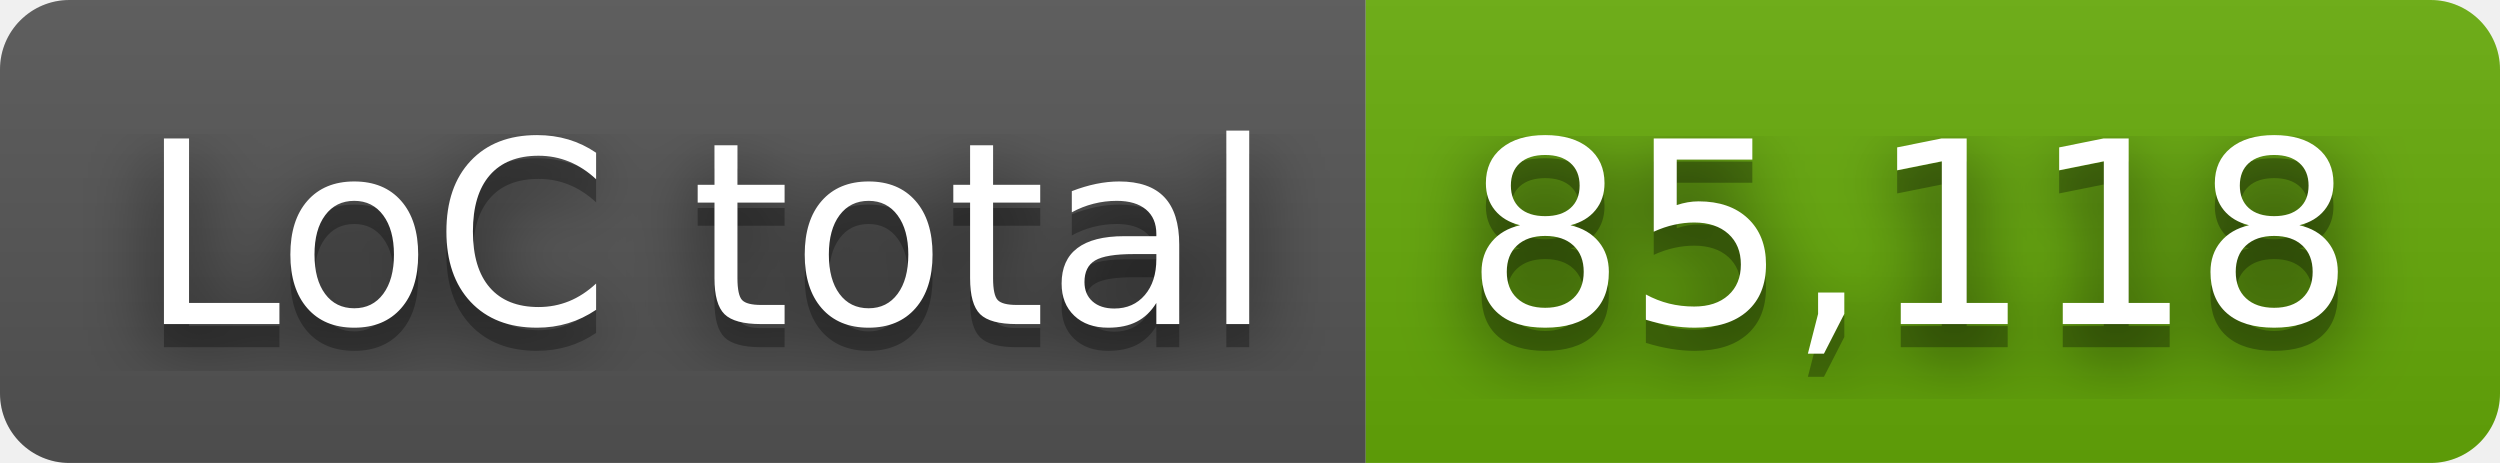
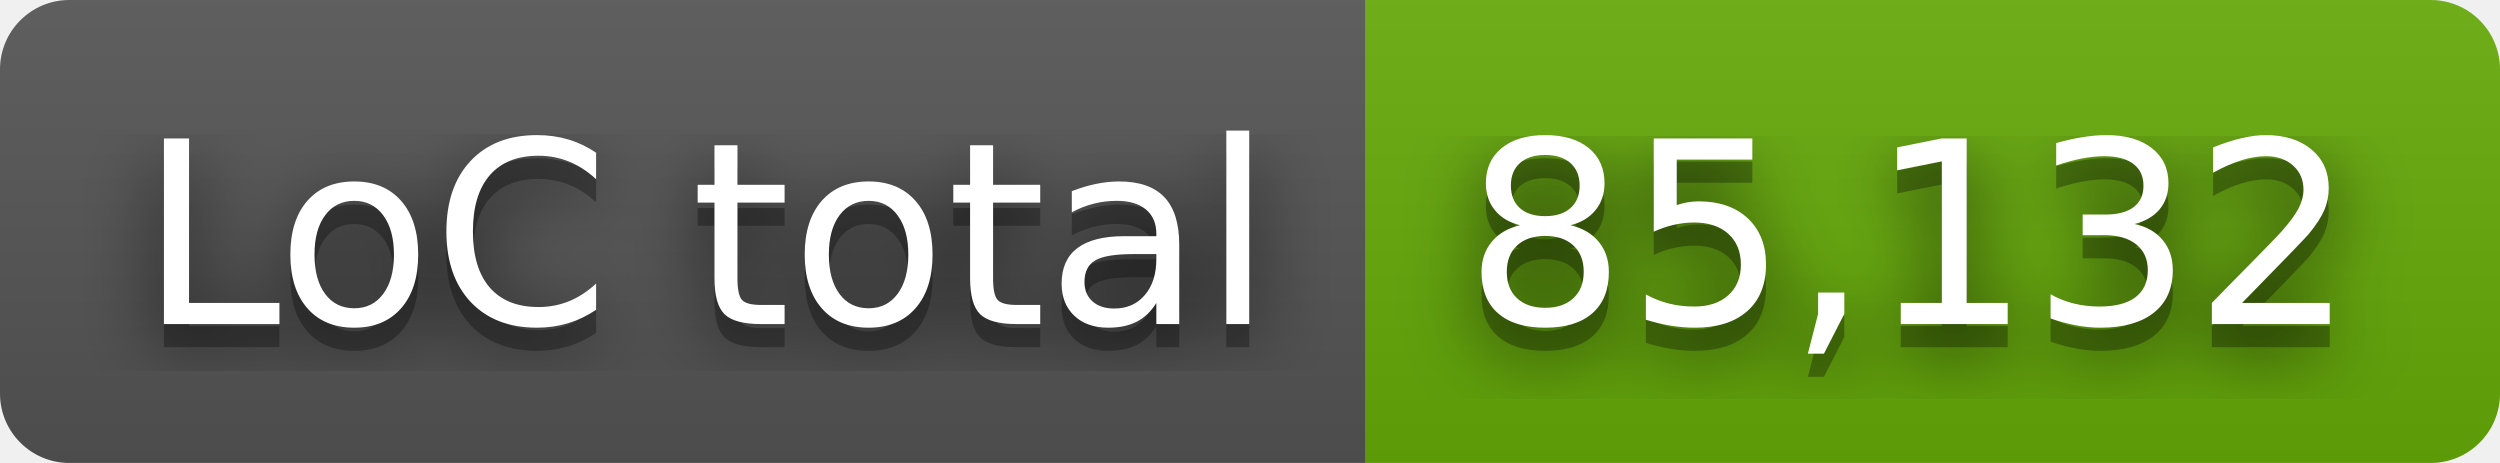
- <svg xmlns="http://www.w3.org/2000/svg" width="108" height="20" role="img" aria-label="LoC total: 85,118">
+ <svg xmlns="http://www.w3.org/2000/svg" width="108" height="20" role="img" aria-label="LoC total: 85,132">
  <filter id="blur">
    <feGaussianBlur stdDeviation="16" />
  </filter>
  <linearGradient id="s" x2="0" y2="100%">
    <stop offset="0" stop-color="#bbb" stop-opacity=".1" />
    <stop offset="1" stop-opacity=".1" />
  </linearGradient>
  <clipPath id="r">
    <rect width="108" height="20" rx="3" />
  </clipPath>
  <g clip-path="url(#r)">
    <rect width="59" height="20" fill="#555" />
    <rect x="59" width="49" height="20" fill="#67ac09" />
    <rect width="108" height="20" fill="url(#s)" />
  </g>
  <g fill="#fff" text-anchor="middle" font-family="Verdana,Geneva,DejaVu Sans,sans-serif" text-rendering="geometricPrecision" font-size="110">
    <g transform="scale(.1)">
      <g aria-hidden="true" fill="#010101">
        <text x="305" y="150" fill-opacity=".8" filter="url(#blur)" textLength="490">LoC total</text>
        <text x="305" y="150" fill-opacity=".3" textLength="490">LoC total</text>
      </g>
      <text x="305" y="140" textLength="490">LoC total</text>
    </g>
    <g transform="scale(.1)">
      <g aria-hidden="true" fill="#010101">
-         <text x="825" y="150" fill-opacity=".8" filter="url(#blur)" textLength="390">85,118</text>
-         <text x="825" y="150" fill-opacity=".3" textLength="390">85,118</text>
+         <text x="825" y="150" fill-opacity=".8" filter="url(#blur)" textLength="390">85,132</text>
+         <text x="825" y="150" fill-opacity=".3" textLength="390">85,132</text>
      </g>
-       <text x="825" y="140" textLength="390">85,118</text>
+       <text x="825" y="140" textLength="390">85,132</text>
    </g>
  </g>
</svg>
